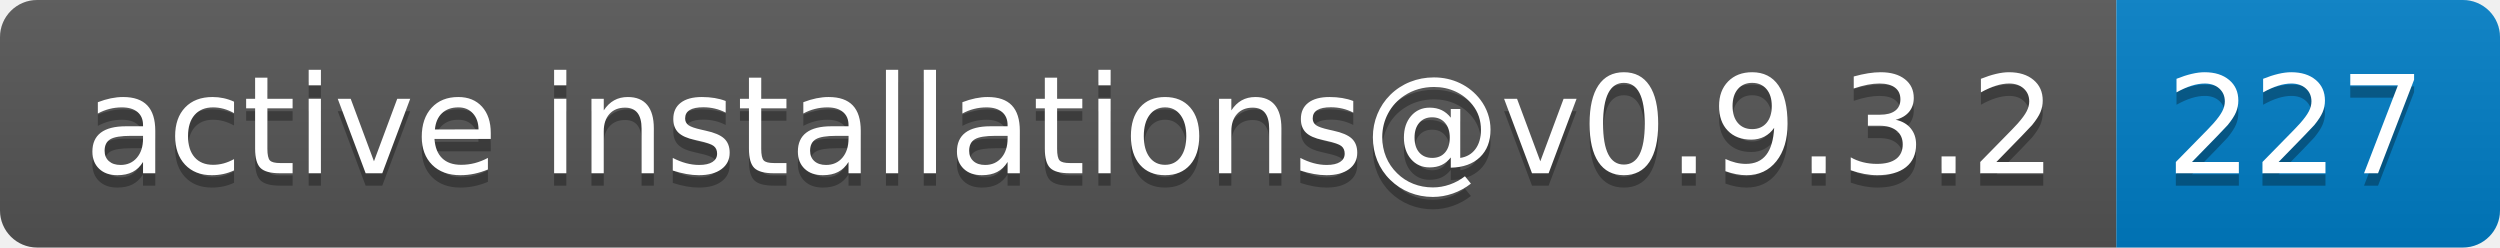
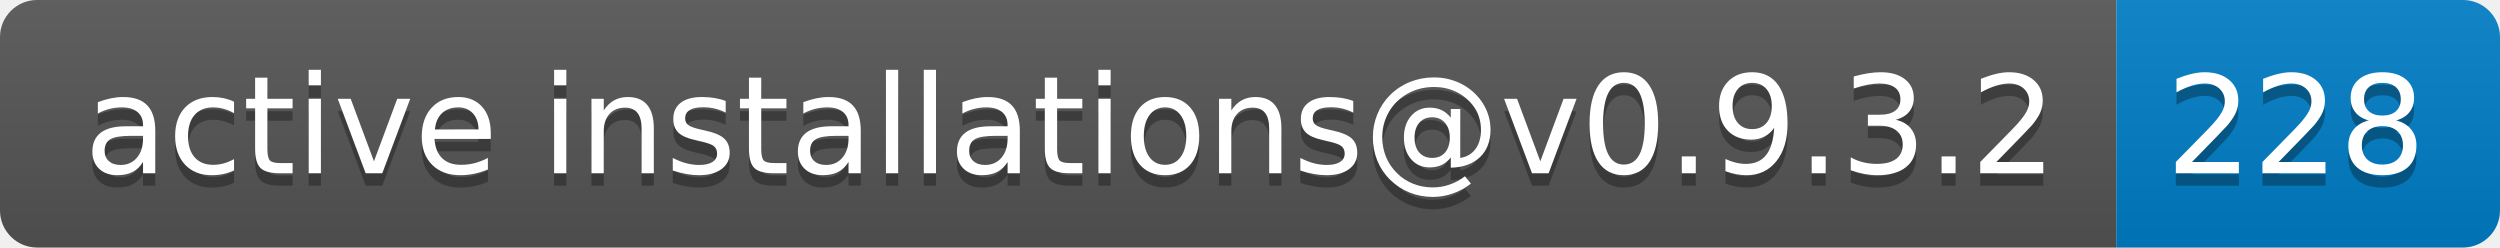
- <svg xmlns="http://www.w3.org/2000/svg" width="202" height="20" role="img" aria-label="active installations@v0.9.3.2: 227">
+ <svg xmlns="http://www.w3.org/2000/svg" width="202" height="20" role="img" aria-label="active installations@v0.9.3.2: 228">
  <linearGradient id="s" x2="0" y2="100%">
    <stop offset="0" stop-color="#bbb" stop-opacity=".1" />
    <stop offset="1" stop-opacity=".1" />
  </linearGradient>
  <clipPath id="r">
    <rect width="202" height="20" rx="3" fill="#fff" />
  </clipPath>
  <g clip-path="url(#r)">
    <rect width="171" height="20" fill="#555" />
    <rect x="171" width="31" height="20" fill="#007ec6" />
    <rect width="202" height="20" fill="url(#s)" />
  </g>
  <g fill="#fff" text-anchor="middle" font-family="Verdana,Geneva,DejaVu Sans,sans-serif" text-rendering="geometricPrecision" font-size="110">
    <text aria-hidden="true" x="865" y="150" fill="#010101" fill-opacity=".3" transform="scale(.1)" textLength="1610">active installations@v0.9.3.2</text>
    <text x="865" y="140" transform="scale(.1)" fill="#fff" textLength="1610">active installations@v0.9.3.2</text>
-     <text aria-hidden="true" x="1855" y="150" fill="#010101" fill-opacity=".3" transform="scale(.1)" textLength="210">227</text>
-     <text x="1855" y="140" transform="scale(.1)" fill="#fff" textLength="210">227</text>
+     <text aria-hidden="true" x="1855" y="150" fill="#010101" fill-opacity=".3" transform="scale(.1)" textLength="210">228</text>
+     <text x="1855" y="140" transform="scale(.1)" fill="#fff" textLength="210">228</text>
  </g>
</svg>
